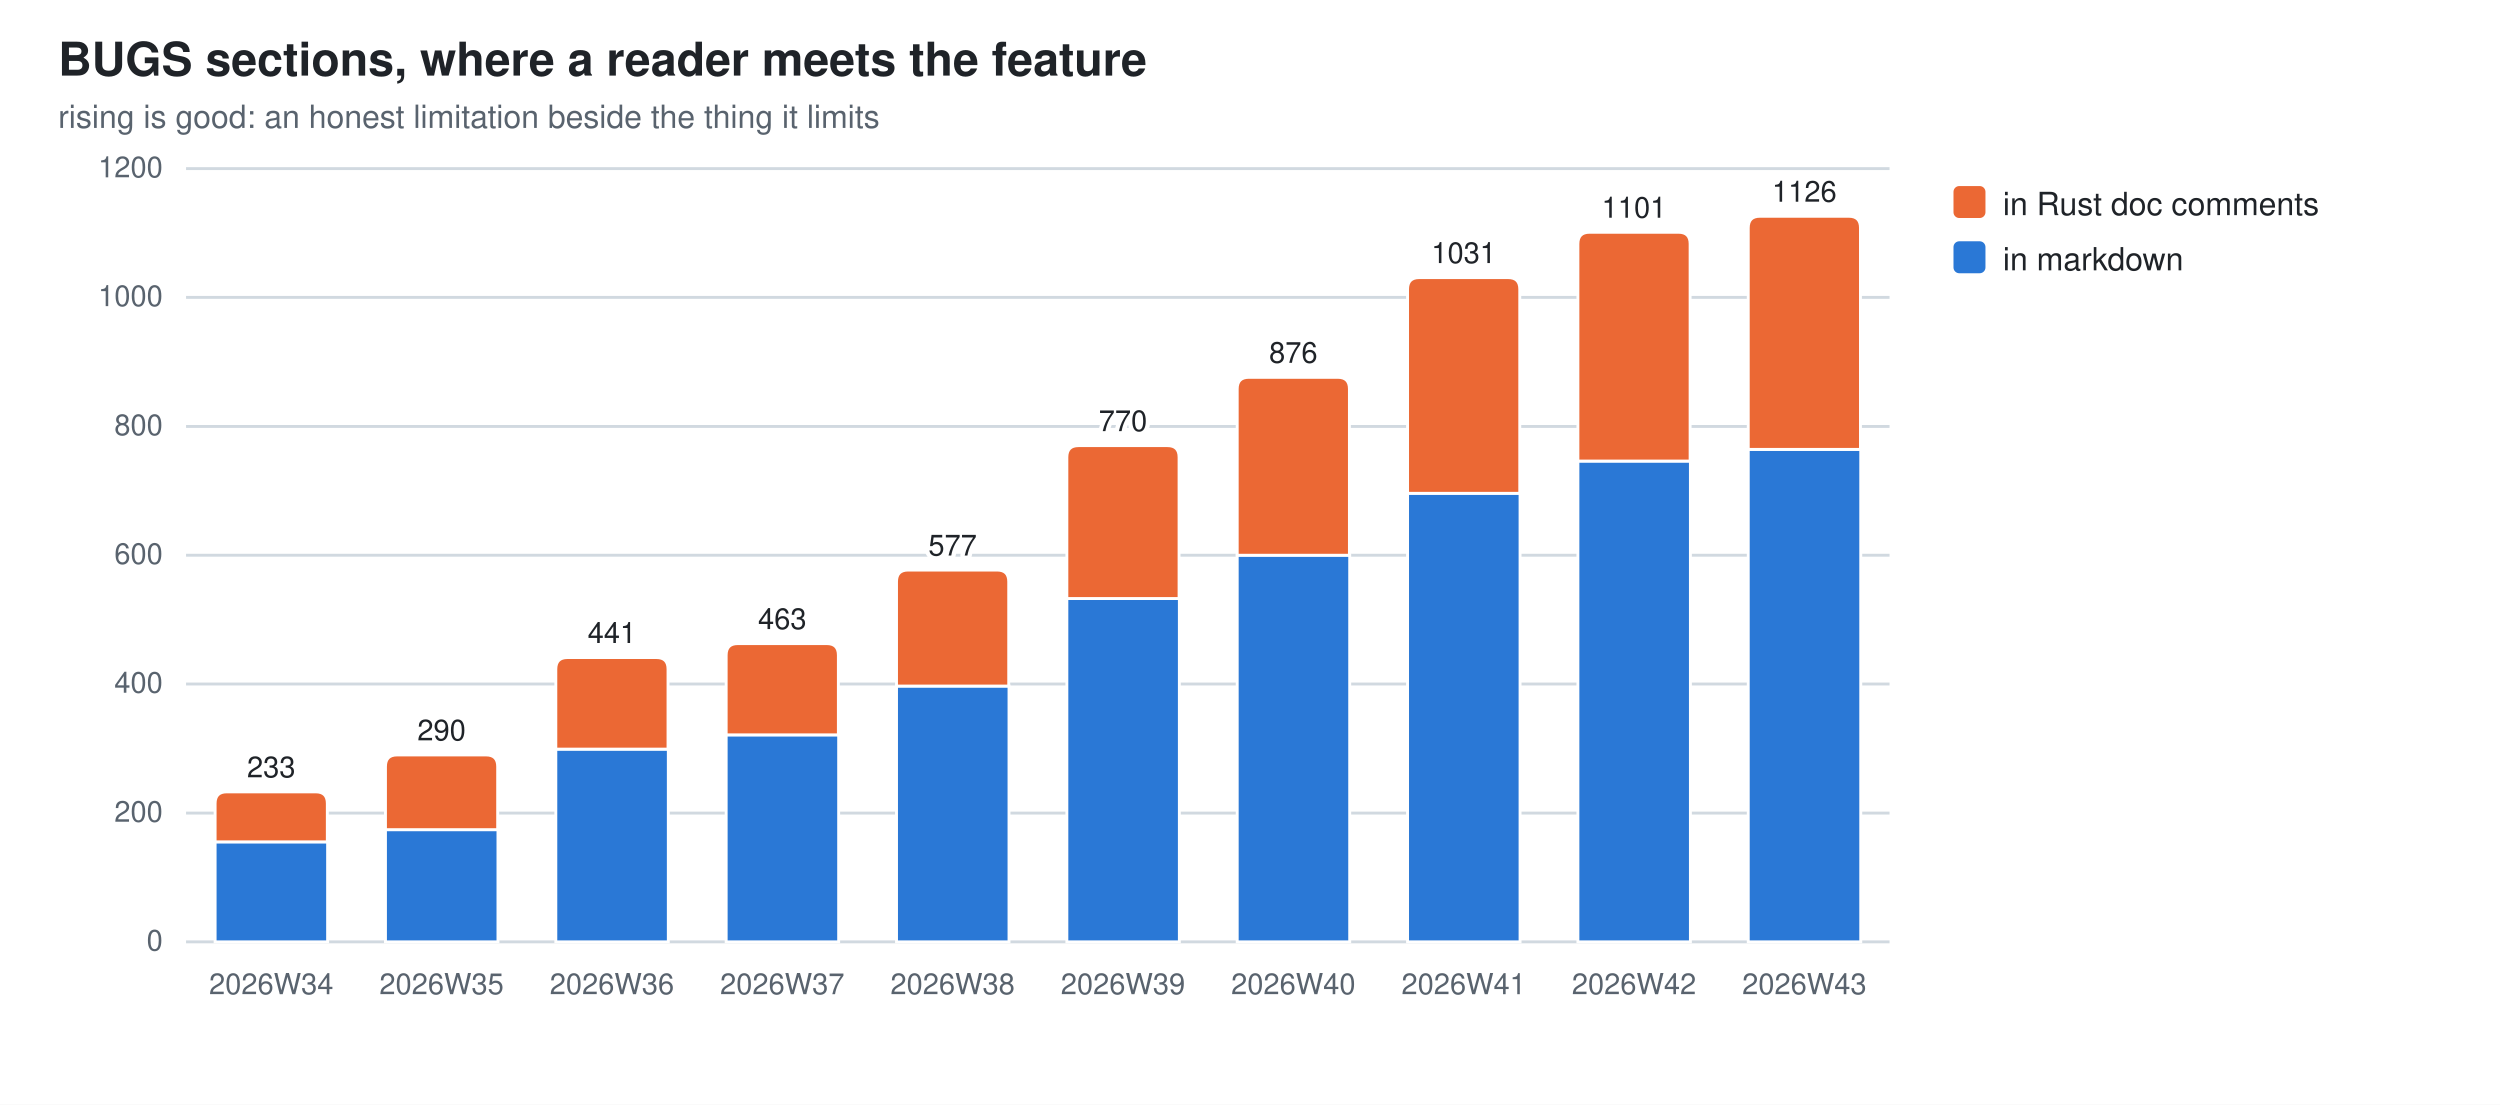
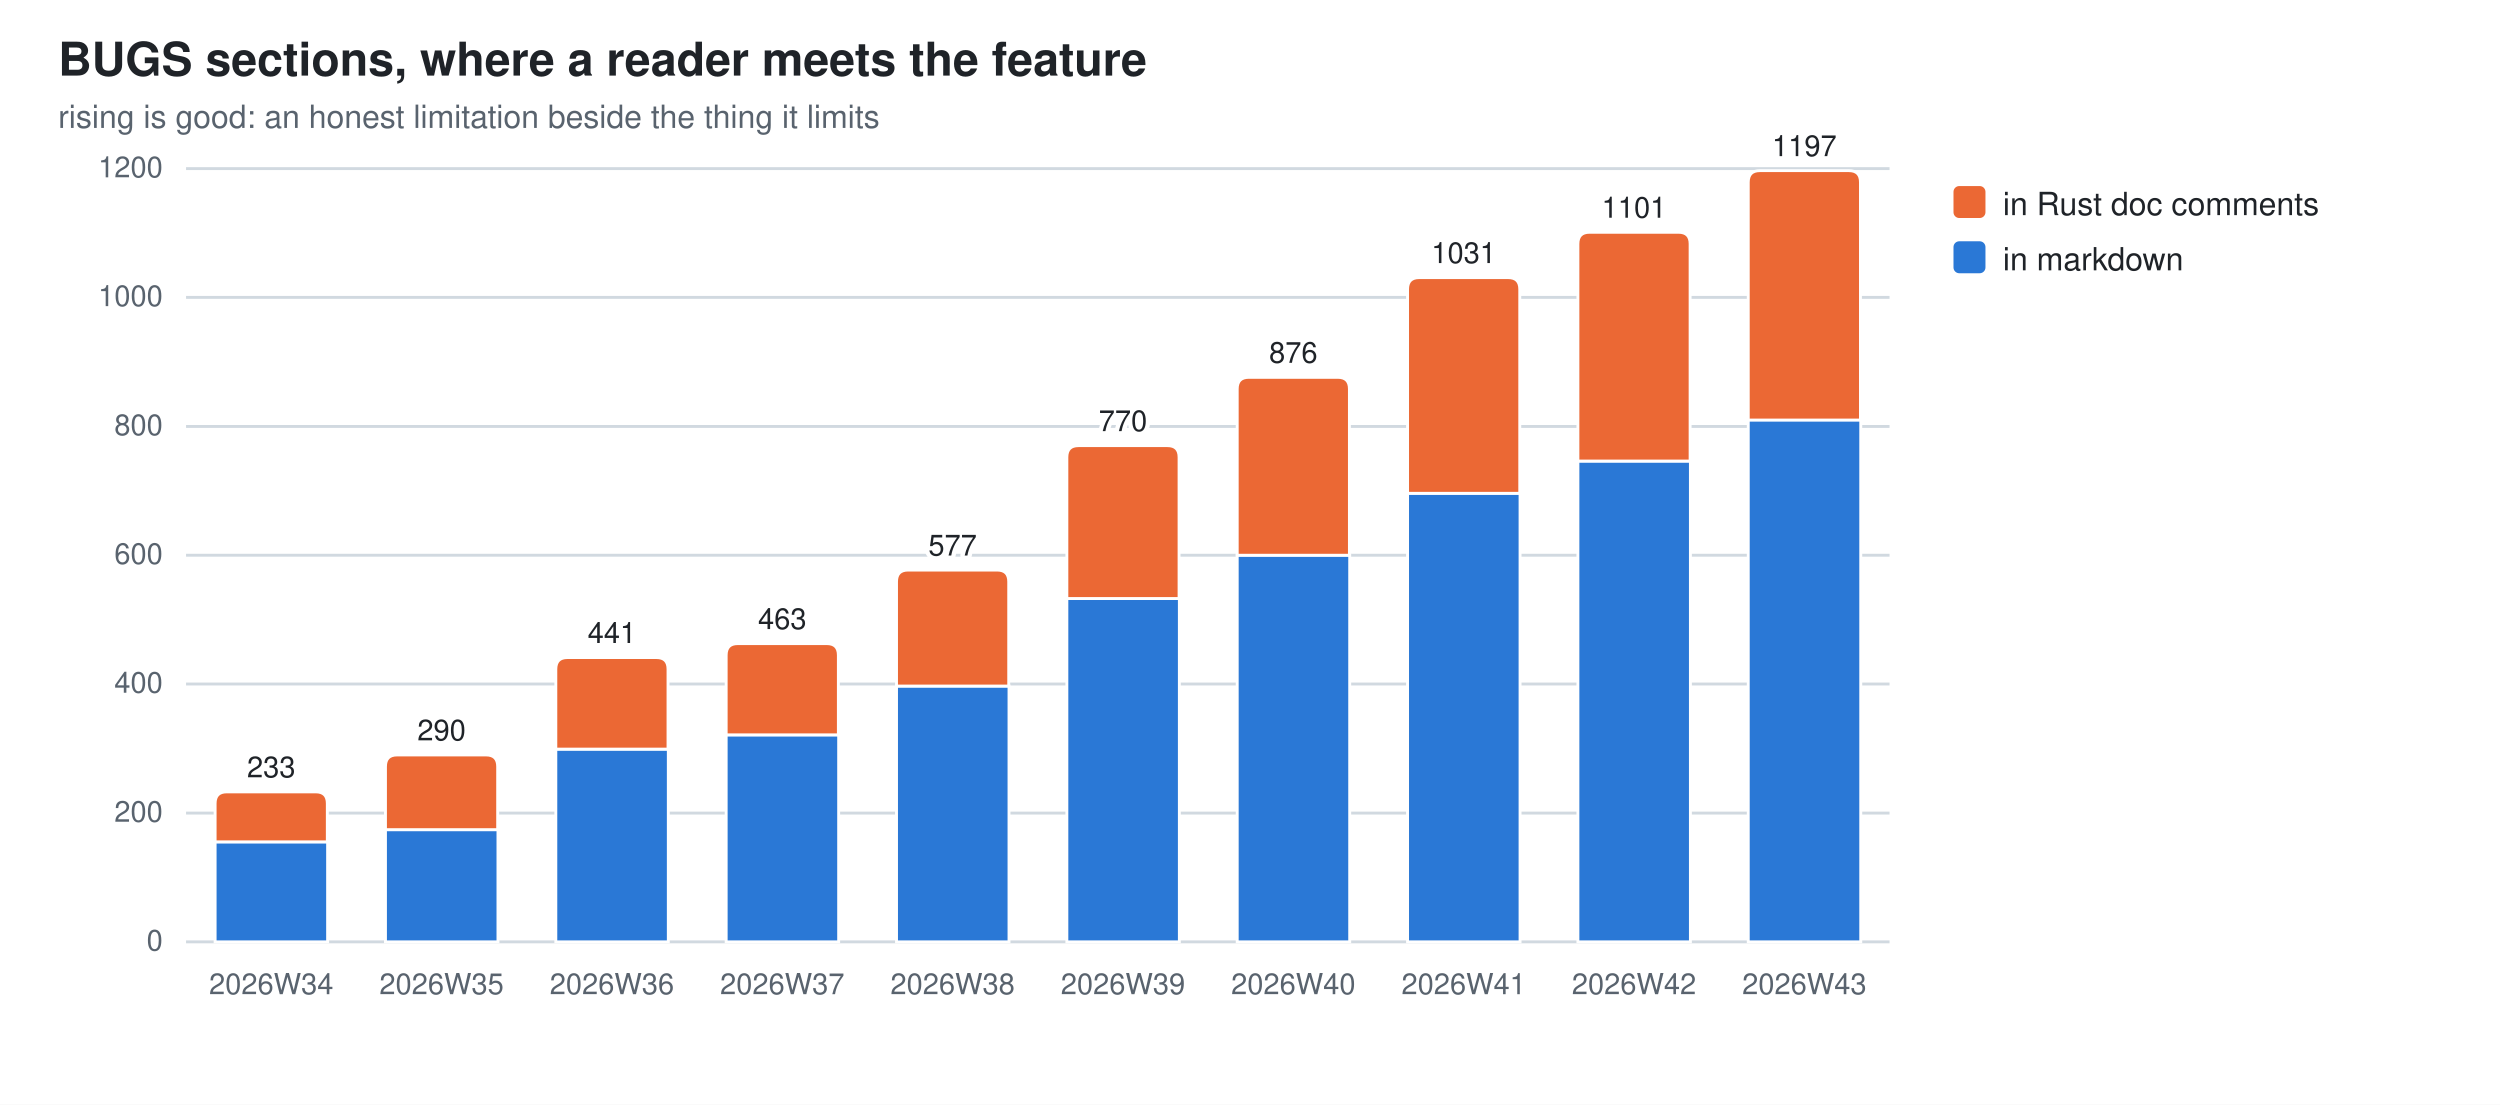
<svg xmlns="http://www.w3.org/2000/svg" width="860" height="380" viewBox="0 0 860 380" role="img" aria-label="BUGS sections, where a reader meets the feature">
  <style>
  .bg{fill:#ffffff} .fg{fill:#1f2328} .mut{fill:#59636e} .grid{stroke:#d1d9e0}
  .seg{stroke:#ffffff;stroke-width:1}
  .val{paint-order:stroke;stroke:#ffffff;stroke-width:3px;stroke-linejoin:round}
  .s0{fill:#2a78d6}  .s1{fill:#eb6834}
  @media (prefers-color-scheme: dark){
    .bg{fill:#0d1117} .fg{fill:#e6edf3} .mut{fill:#9198a1} .grid{stroke:#30363d}
    .seg{stroke:#0d1117} .val{stroke:#0d1117} .s0{fill:#3987e5} .s1{fill:#d95926}}
  text{font-family:-apple-system,BlinkMacSystemFont,"Segoe UI",Helvetica,Arial,sans-serif}
</style>
  <rect class="bg" width="860" height="380" />
  <text class="fg" x="20" y="26" font-size="16" font-weight="600">BUGS sections, where a reader meets the feature</text>
  <text class="mut" x="20" y="44" font-size="11">rising is good: an honest limitation beside the thing it limits</text>
  <line class="grid" x1="64" y1="324.0" x2="650.0" y2="324.0" stroke-width="1" />
  <text class="mut" x="56" y="327.0" font-size="10" text-anchor="end">0</text>
  <line class="grid" x1="64" y1="279.7" x2="650.0" y2="279.7" stroke-width="1" />
  <text class="mut" x="56" y="282.7" font-size="10" text-anchor="end">200</text>
  <line class="grid" x1="64" y1="235.3" x2="650.0" y2="235.3" stroke-width="1" />
  <text class="mut" x="56" y="238.3" font-size="10" text-anchor="end">400</text>
  <line class="grid" x1="64" y1="191.0" x2="650.0" y2="191.0" stroke-width="1" />
  <text class="mut" x="56" y="194.0" font-size="10" text-anchor="end">600</text>
  <line class="grid" x1="64" y1="146.7" x2="650.0" y2="146.7" stroke-width="1" />
  <text class="mut" x="56" y="149.7" font-size="10" text-anchor="end">800</text>
  <line class="grid" x1="64" y1="102.3" x2="650.0" y2="102.3" stroke-width="1" />
  <text class="mut" x="56" y="105.3" font-size="10" text-anchor="end">1000</text>
  <line class="grid" x1="64" y1="58.0" x2="650.0" y2="58.0" stroke-width="1" />
  <text class="mut" x="56" y="61.0" font-size="10" text-anchor="end">1200</text>
  <rect class="seg s0" x="74.0" y="289.6" width="38.7" height="34.4" />
  <path class="seg s1" d="M74.0,289.6 V276.4 Q74.0,272.4 78.0,272.4 H108.6 Q112.6,272.4 112.6,276.4 V289.6 Z" />
  <text class="mut" x="93.3" y="342" font-size="10" text-anchor="middle">2026W34</text>
  <text class="fg val" x="93.3" y="267.4" font-size="10" text-anchor="middle">233</text>
  <rect class="seg s0" x="132.6" y="285.4" width="38.7" height="38.6" />
  <path class="seg s1" d="M132.6,285.4 V263.7 Q132.6,259.7 136.6,259.7 H167.2 Q171.2,259.7 171.2,263.7 V285.4 Z" />
  <text class="mut" x="151.9" y="342" font-size="10" text-anchor="middle">2026W35</text>
  <text class="fg val" x="151.9" y="254.7" font-size="10" text-anchor="middle">290</text>
  <rect class="seg s0" x="191.2" y="257.7" width="38.7" height="66.3" />
  <path class="seg s1" d="M191.2,257.7 V230.2 Q191.2,226.2 195.2,226.2 H225.8 Q229.8,226.2 229.8,230.2 V257.7 Z" />
  <text class="mut" x="210.5" y="342" font-size="10" text-anchor="middle">2026W36</text>
  <text class="fg val" x="210.5" y="221.2" font-size="10" text-anchor="middle">441</text>
  <rect class="seg s0" x="249.8" y="252.8" width="38.7" height="71.2" />
  <path class="seg s1" d="M249.8,252.8 V225.4 Q249.8,221.4 253.8,221.4 H284.4 Q288.4,221.4 288.4,225.4 V252.8 Z" />
  <text class="mut" x="269.1" y="342" font-size="10" text-anchor="middle">2026W37</text>
  <text class="fg val" x="269.1" y="216.4" font-size="10" text-anchor="middle">463</text>
  <rect class="seg s0" x="308.4" y="236.0" width="38.7" height="88.0" />
  <path class="seg s1" d="M308.4,236.0 V200.1 Q308.4,196.1 312.4,196.1 H343.0 Q347.0,196.1 347.0,200.1 V236.0 Z" />
  <text class="mut" x="327.7" y="342" font-size="10" text-anchor="middle">2026W38</text>
  <text class="fg val" x="327.7" y="191.1" font-size="10" text-anchor="middle">577</text>
  <rect class="seg s0" x="367.0" y="205.9" width="38.7" height="118.1" />
  <path class="seg s1" d="M367.0,205.9 V157.3 Q367.0,153.3 371.0,153.3 H401.6 Q405.6,153.3 405.6,157.3 V205.9 Z" />
  <text class="mut" x="386.3" y="342" font-size="10" text-anchor="middle">2026W39</text>
  <text class="fg val" x="386.3" y="148.3" font-size="10" text-anchor="middle">770</text>
  <rect class="seg s0" x="425.6" y="191.0" width="38.7" height="133.0" />
  <path class="seg s1" d="M425.6,191.0 V133.8 Q425.6,129.8 429.6,129.8 H460.2 Q464.2,129.8 464.2,133.8 V191.0 Z" />
  <text class="mut" x="444.9" y="342" font-size="10" text-anchor="middle">2026W40</text>
  <text class="fg val" x="444.9" y="124.8" font-size="10" text-anchor="middle">876</text>
  <rect class="seg s0" x="484.2" y="169.7" width="38.7" height="154.3" />
  <path class="seg s1" d="M484.2,169.7 V99.5 Q484.2,95.5 488.2,95.5 H518.8 Q522.8,95.5 522.8,99.5 V169.7 Z" />
  <text class="mut" x="503.5" y="342" font-size="10" text-anchor="middle">2026W41</text>
  <text class="fg val" x="503.5" y="90.5" font-size="10" text-anchor="middle">1031</text>
  <rect class="seg s0" x="542.8" y="158.6" width="38.7" height="165.4" />
  <path class="seg s1" d="M542.8,158.6 V83.9 Q542.8,79.9 546.8,79.9 H577.4 Q581.4,79.9 581.4,83.9 V158.6 Z" />
  <text class="mut" x="562.1" y="342" font-size="10" text-anchor="middle">2026W42</text>
  <text class="fg val" x="562.1" y="74.9" font-size="10" text-anchor="middle">1101</text>
-   <rect class="seg s0" x="601.4" y="154.6" width="38.7" height="169.4" />
-   <path class="seg s1" d="M601.4,154.6 V78.4 Q601.4,74.4 605.4,74.4 H636.0 Q640.0,74.4 640.0,78.4 V154.6 Z" />
+   <rect class="seg s0" x="601.4" y="144.4" width="38.7" height="179.6" />
+   <path class="seg s1" d="M601.4,144.5 V62.7 Q601.4,58.7 605.4,58.7 H636.0 Q640.0,58.7 640.0,62.7 V144.5 Z" />
  <text class="mut" x="620.7" y="342" font-size="10" text-anchor="middle">2026W43</text>
-   <text class="fg val" x="620.7" y="69.4" font-size="10" text-anchor="middle">1126</text>
+   <text class="fg val" x="620.7" y="53.7" font-size="10" text-anchor="middle">1197</text>
  <rect class="s1" x="672" y="64" width="11" height="11" rx="2" />
  <text class="fg" y="74" font-size="11">
    <tspan x="689" dy="0">in Rust doc comments</tspan>
  </text>
  <rect class="s0" x="672" y="83" width="11" height="11" rx="2" />
  <text class="fg" y="93" font-size="11">
    <tspan x="689" dy="0">in markdown</tspan>
  </text>
</svg>
